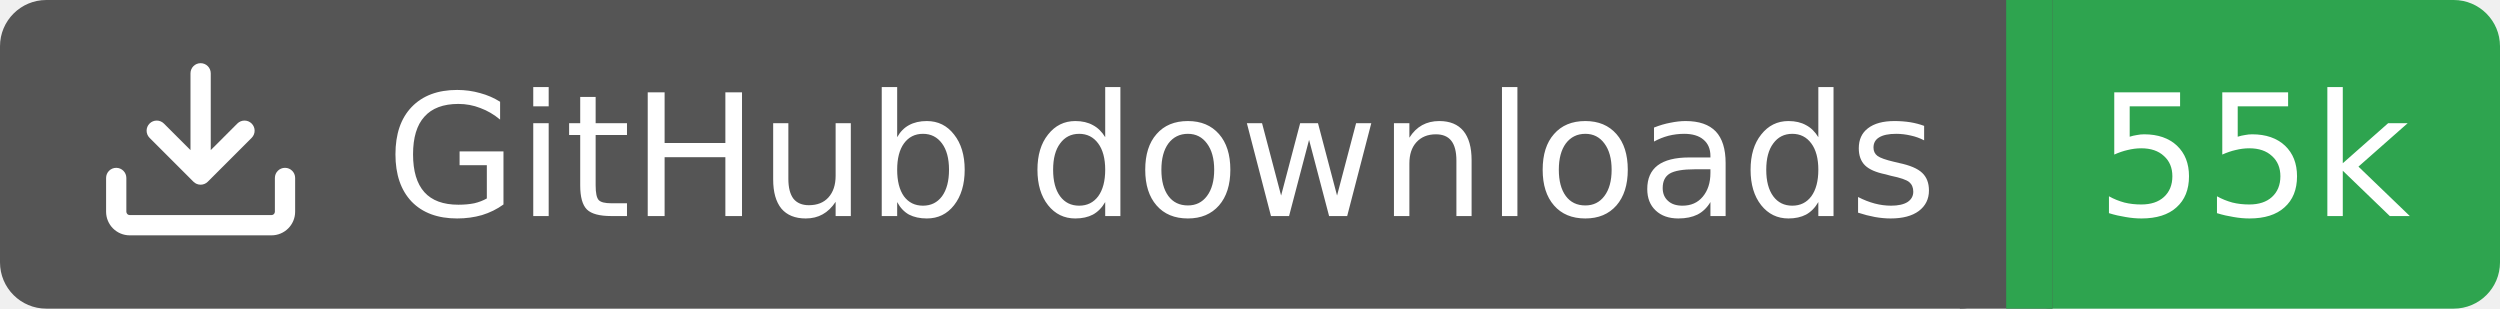
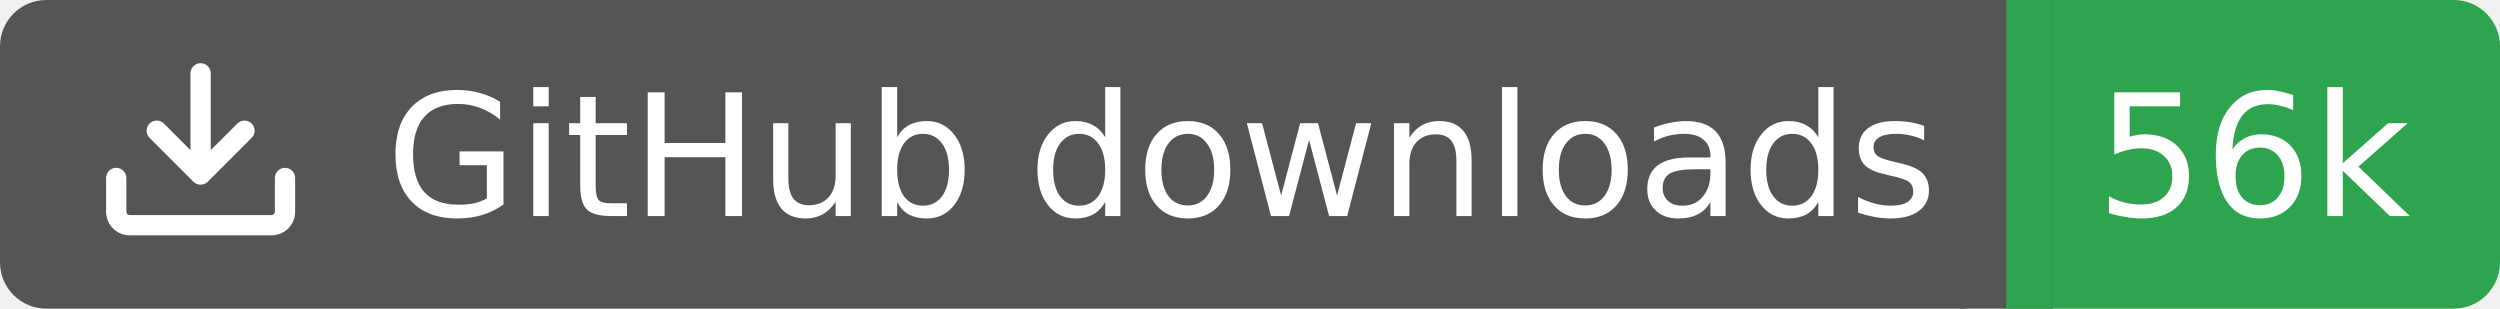
<svg xmlns="http://www.w3.org/2000/svg" width="162" height="20">
  <rect width="130" height="20" rx="3" fill="#555555" />
  <rect x="130" width="32" height="20" rx="3" fill="#2ea44f" />
  <rect x="127" width="6" height="20" fill="#555555" />
  <rect x="130" width="3" height="20" fill="#2ea44f" />
  <g transform="translate(6.0,3.0) scale(0.875)">
    <path d="M2.75 14A1.75 1.75 0 0 1 1 12.25v-2.5a.75.75 0 0 1 1.5 0v2.5c0 .138.112.25.25.25h10.5a.25.25 0 0 0 .25-.25v-2.5a.75.75 0 0 1 1.5 0v2.5A1.75 1.75 0 0 1 13.25 14ZM7.25 7.689V2a.75.75 0 0 1 1.5 0v5.689l1.97-1.969a.749.749 0 1 1 1.06 1.06l-3.25 3.25a.749.749 0 0 1-1.06 0L4.22 6.78a.749.749 0 1 1 1.06-1.06l1.97 1.969Z" fill="#fff" />
  </g>
  <text x="25" y="14.0" fill="#fff" font-family="Verdana,Geneva,DejaVu Sans,sans-serif" font-size="11" font-weight="normal" font-style="normal">GitHub downloads</text>
-   <text x="146" y="14.0" fill="#fff" font-family="Verdana,Geneva,DejaVu Sans,sans-serif" font-size="11" font-weight="normal" font-style="normal" text-anchor="middle">55k</text>
+   <text x="146" y="14.0" fill="#fff" font-family="Verdana,Geneva,DejaVu Sans,sans-serif" font-size="11" font-weight="normal" font-style="normal" text-anchor="middle">56k</text>
</svg>
